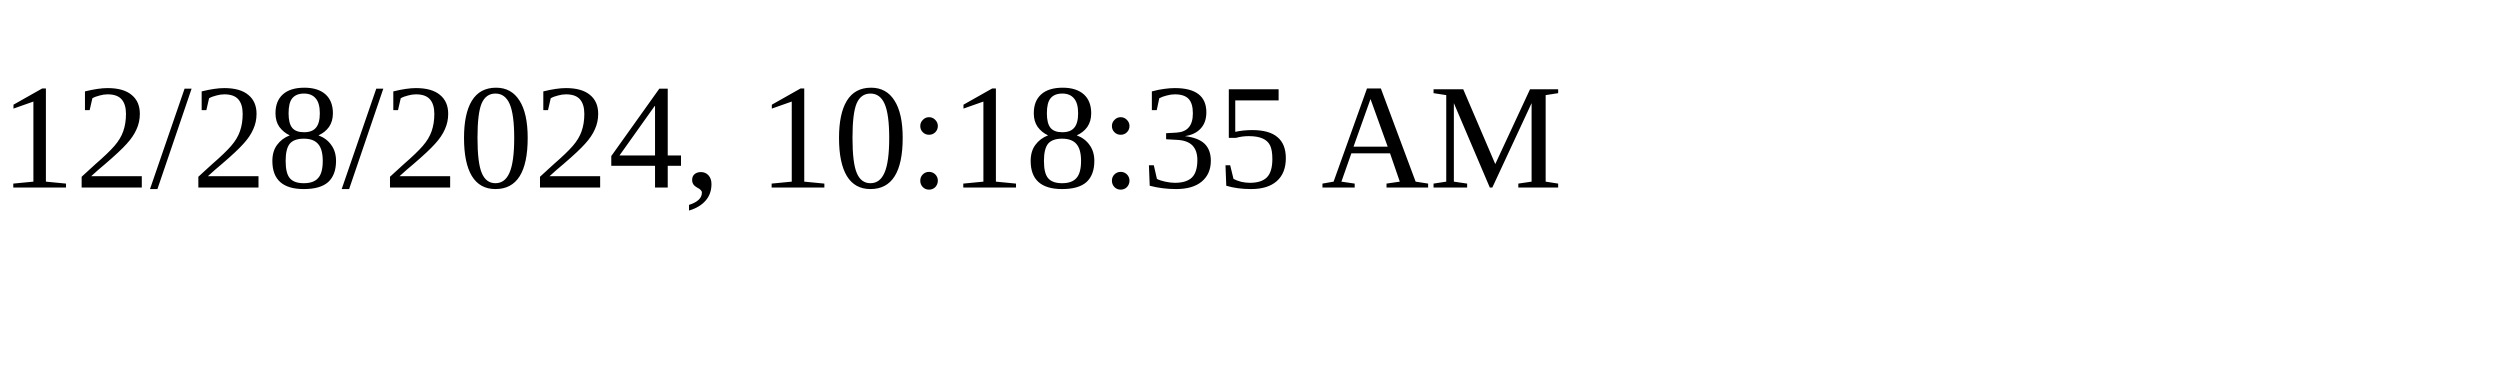
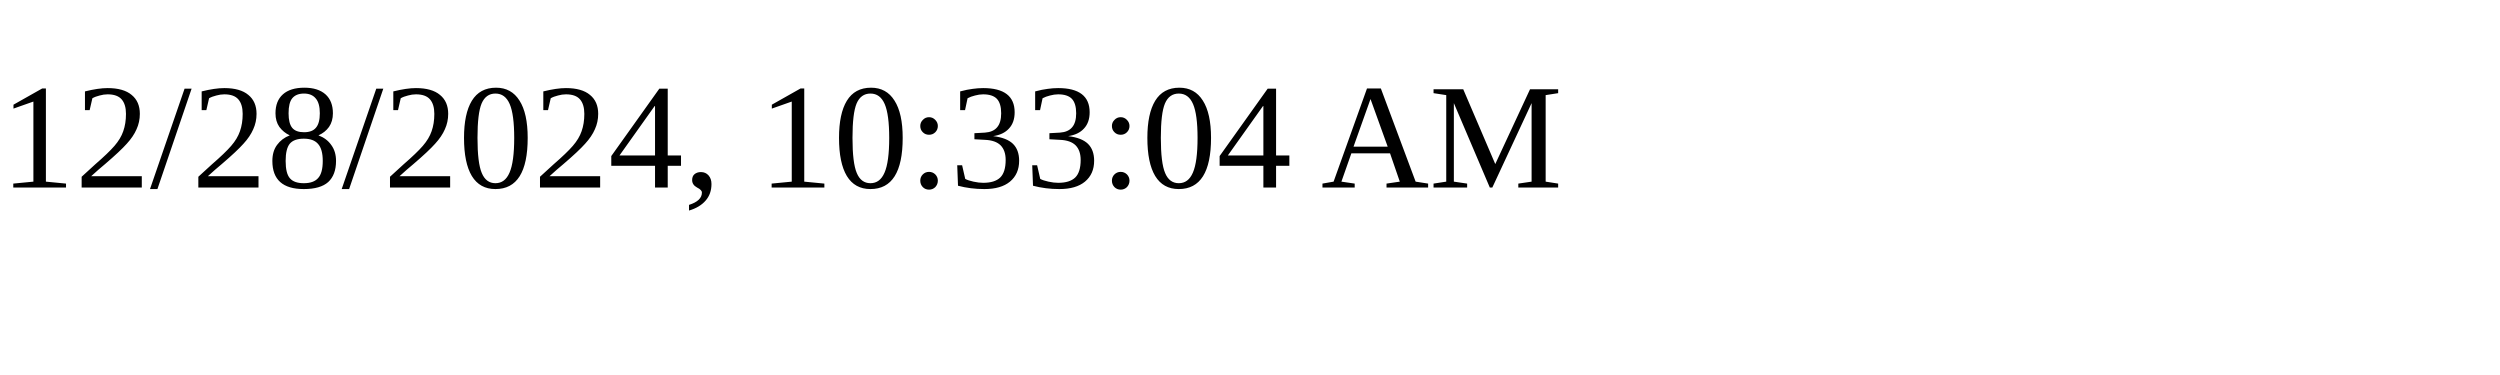
<svg xmlns="http://www.w3.org/2000/svg" height="30" width="200">
-   <text x="0" y="15">12/28/2024, 10:18:35 AM</text>
+   <text x="0" y="15">12/28/2024, 10:33:04 AM</text>
</svg>
